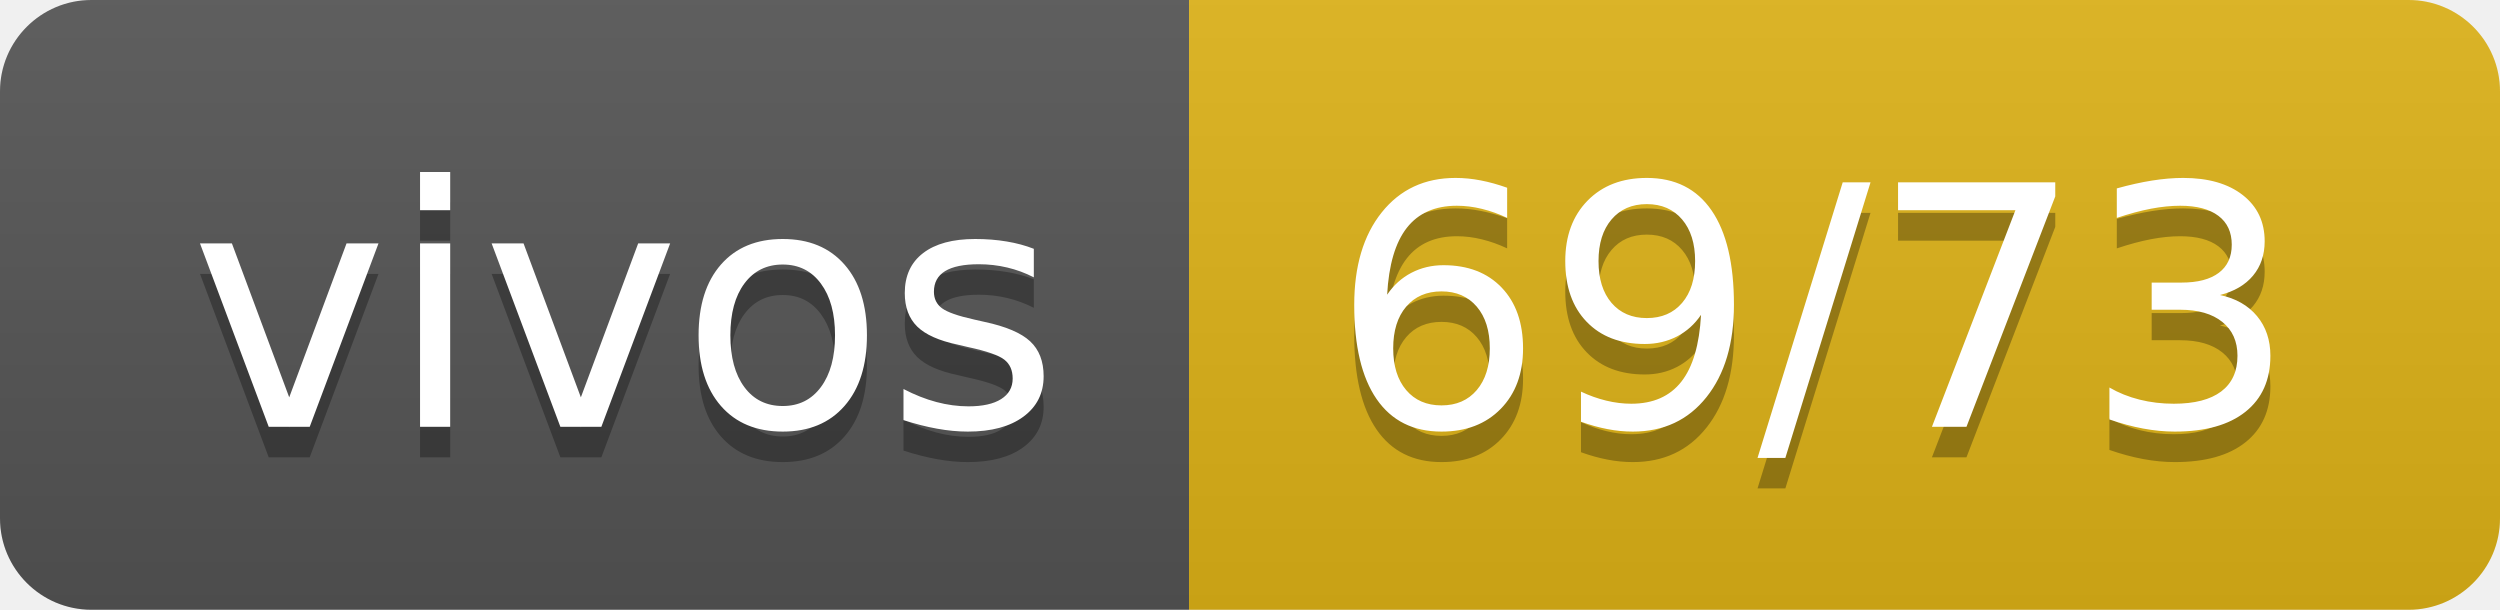
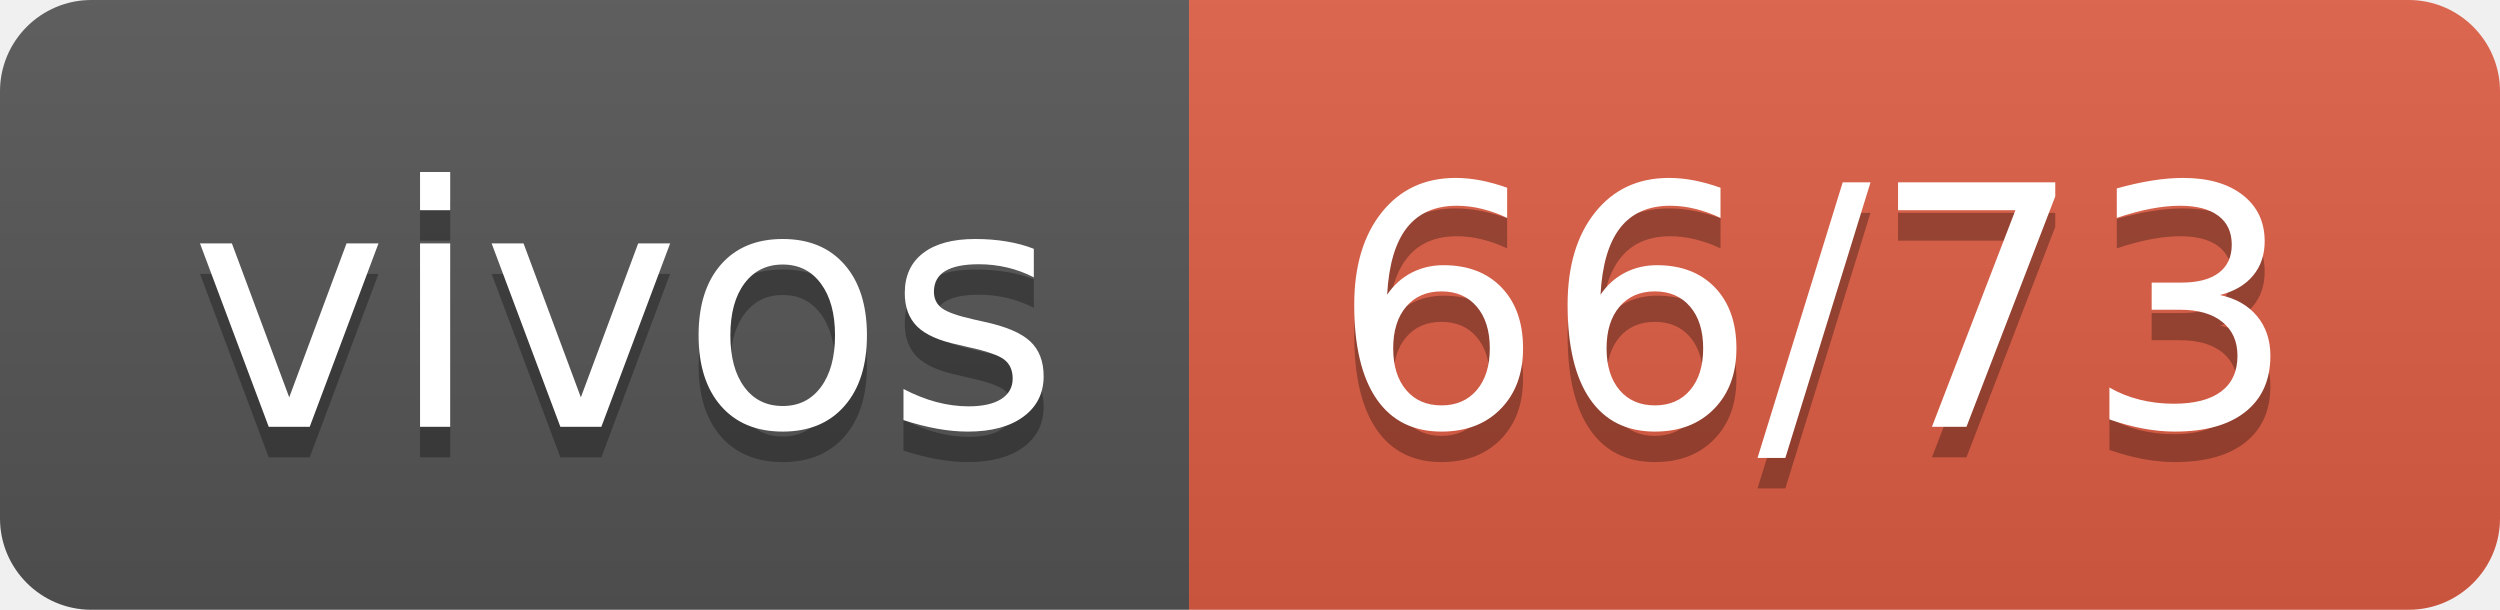
- <svg xmlns="http://www.w3.org/2000/svg" width="82" height="20" role="img" aria-label="vivos: 69/73">
+ <svg xmlns="http://www.w3.org/2000/svg" width="82" height="20" role="img" aria-label="vivos: 66/73">
  <linearGradient id="s" x2="0" y2="100%">
    <stop offset="0" stop-color="#bbb" stop-opacity=".1" />
    <stop offset="1" stop-opacity=".1" />
  </linearGradient>
  <clipPath id="r">
    <rect width="82" height="20" rx="3" fill="#fff" />
  </clipPath>
  <g clip-path="url(#r)">
    <rect width="39" height="20" fill="#555" />
-     <rect x="39" width="43" height="20" fill="#dfb317" />
+     <rect x="39" width="43" height="20" fill="#e05d44" />
    <rect width="82" height="20" fill="url(#s)" />
  </g>
  <g fill="#fff" text-anchor="middle" font-family="Verdana,Geneva,DejaVu Sans,sans-serif" text-rendering="geometricPrecision" font-size="110">
    <text aria-hidden="true" x="205" y="150" fill="#010101" fill-opacity=".3" transform="scale(.1)" textLength="290">vivos</text>
    <text x="205" y="140" transform="scale(.1)" fill="#fff" textLength="290">vivos</text>
-     <text aria-hidden="true" x="595" y="150" fill="#010101" fill-opacity=".3" transform="scale(.1)" textLength="330">69/73</text>
-     <text x="595" y="140" transform="scale(.1)" fill="#fff" textLength="330">69/73</text>
+     <text aria-hidden="true" x="595" y="150" fill="#010101" fill-opacity=".3" transform="scale(.1)" textLength="330">66/73</text>
+     <text x="595" y="140" transform="scale(.1)" fill="#fff" textLength="330">66/73</text>
  </g>
</svg>
